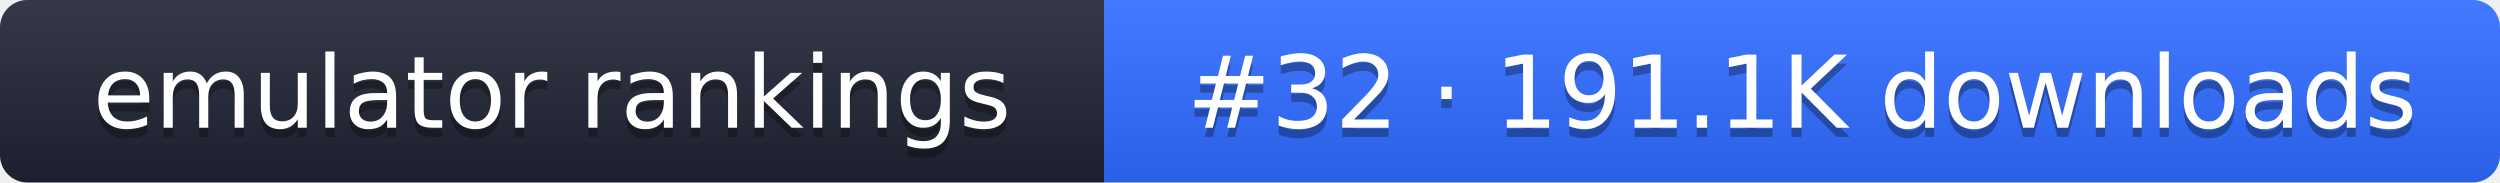
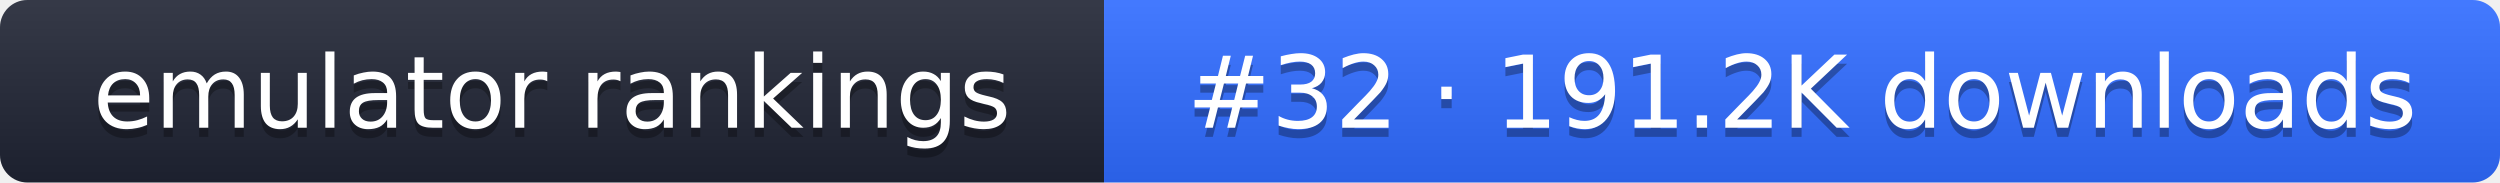
- <svg xmlns="http://www.w3.org/2000/svg" width="274" height="20" role="img" aria-label="emulator rankings: #32 · 191.1K downloads">
+ <svg xmlns="http://www.w3.org/2000/svg" width="274" height="20" role="img" aria-label="emulator rankings: #32 · 191.2K downloads">
  <linearGradient id="g" x2="0" y2="100%">
    <stop offset="0" stop-color="#fff" stop-opacity=".1" />
    <stop offset="1" stop-opacity=".1" />
  </linearGradient>
  <clipPath id="r">
    <rect width="274" height="20" rx="3" fill="#fff" />
  </clipPath>
  <g clip-path="url(#r)">
    <rect width="121" height="20" fill="#1f2433" />
    <rect x="121" width="153" height="20" fill="#2f6bff" />
    <rect width="274" height="20" fill="url(#g)" />
  </g>
  <g fill="#fff" text-anchor="middle" font-family="Verdana,DejaVu Sans,sans-serif" font-size="11">
    <text x="60.5" y="15" fill="#010101" fill-opacity=".3">emulator rankings</text>
    <text x="60.5" y="14">emulator rankings</text>
-     <text x="197.5" y="15" fill="#010101" fill-opacity=".3">#32 · 191.1K downloads</text>
-     <text x="197.5" y="14">#32 · 191.1K downloads</text>
+     <text x="197.5" y="15" fill="#010101" fill-opacity=".3">#32 · 191.2K downloads</text>
+     <text x="197.5" y="14">#32 · 191.2K downloads</text>
  </g>
</svg>
